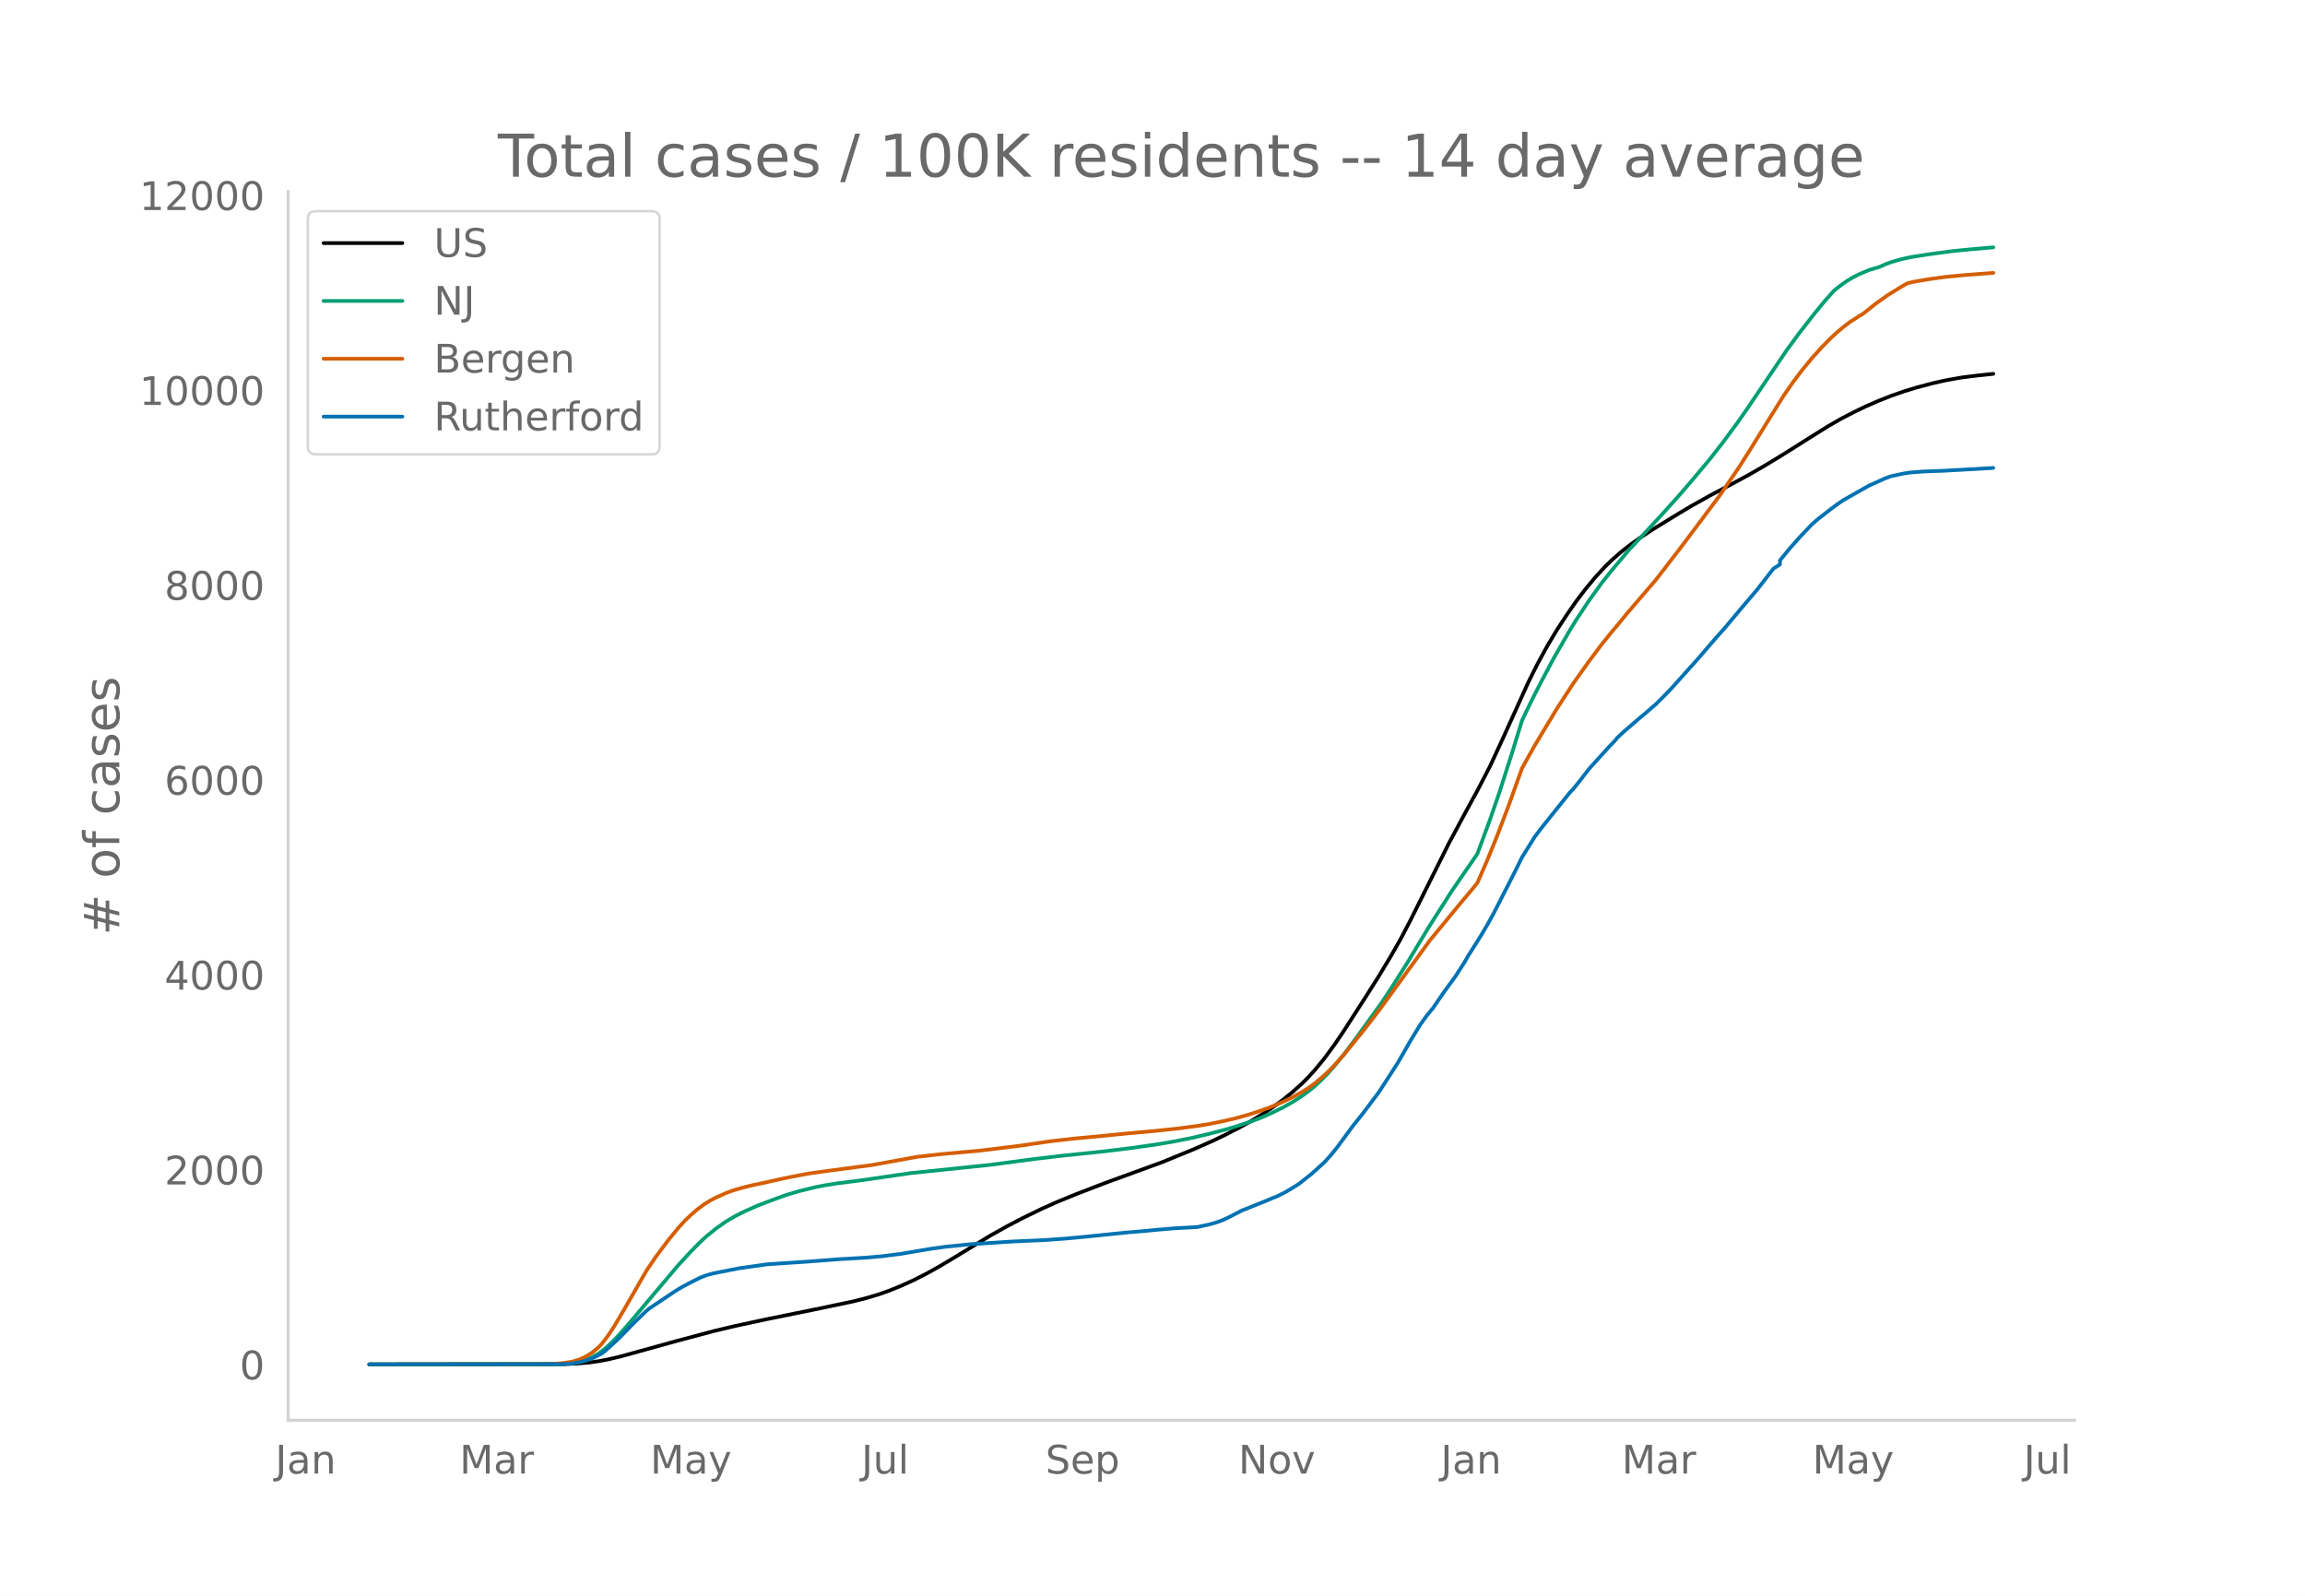
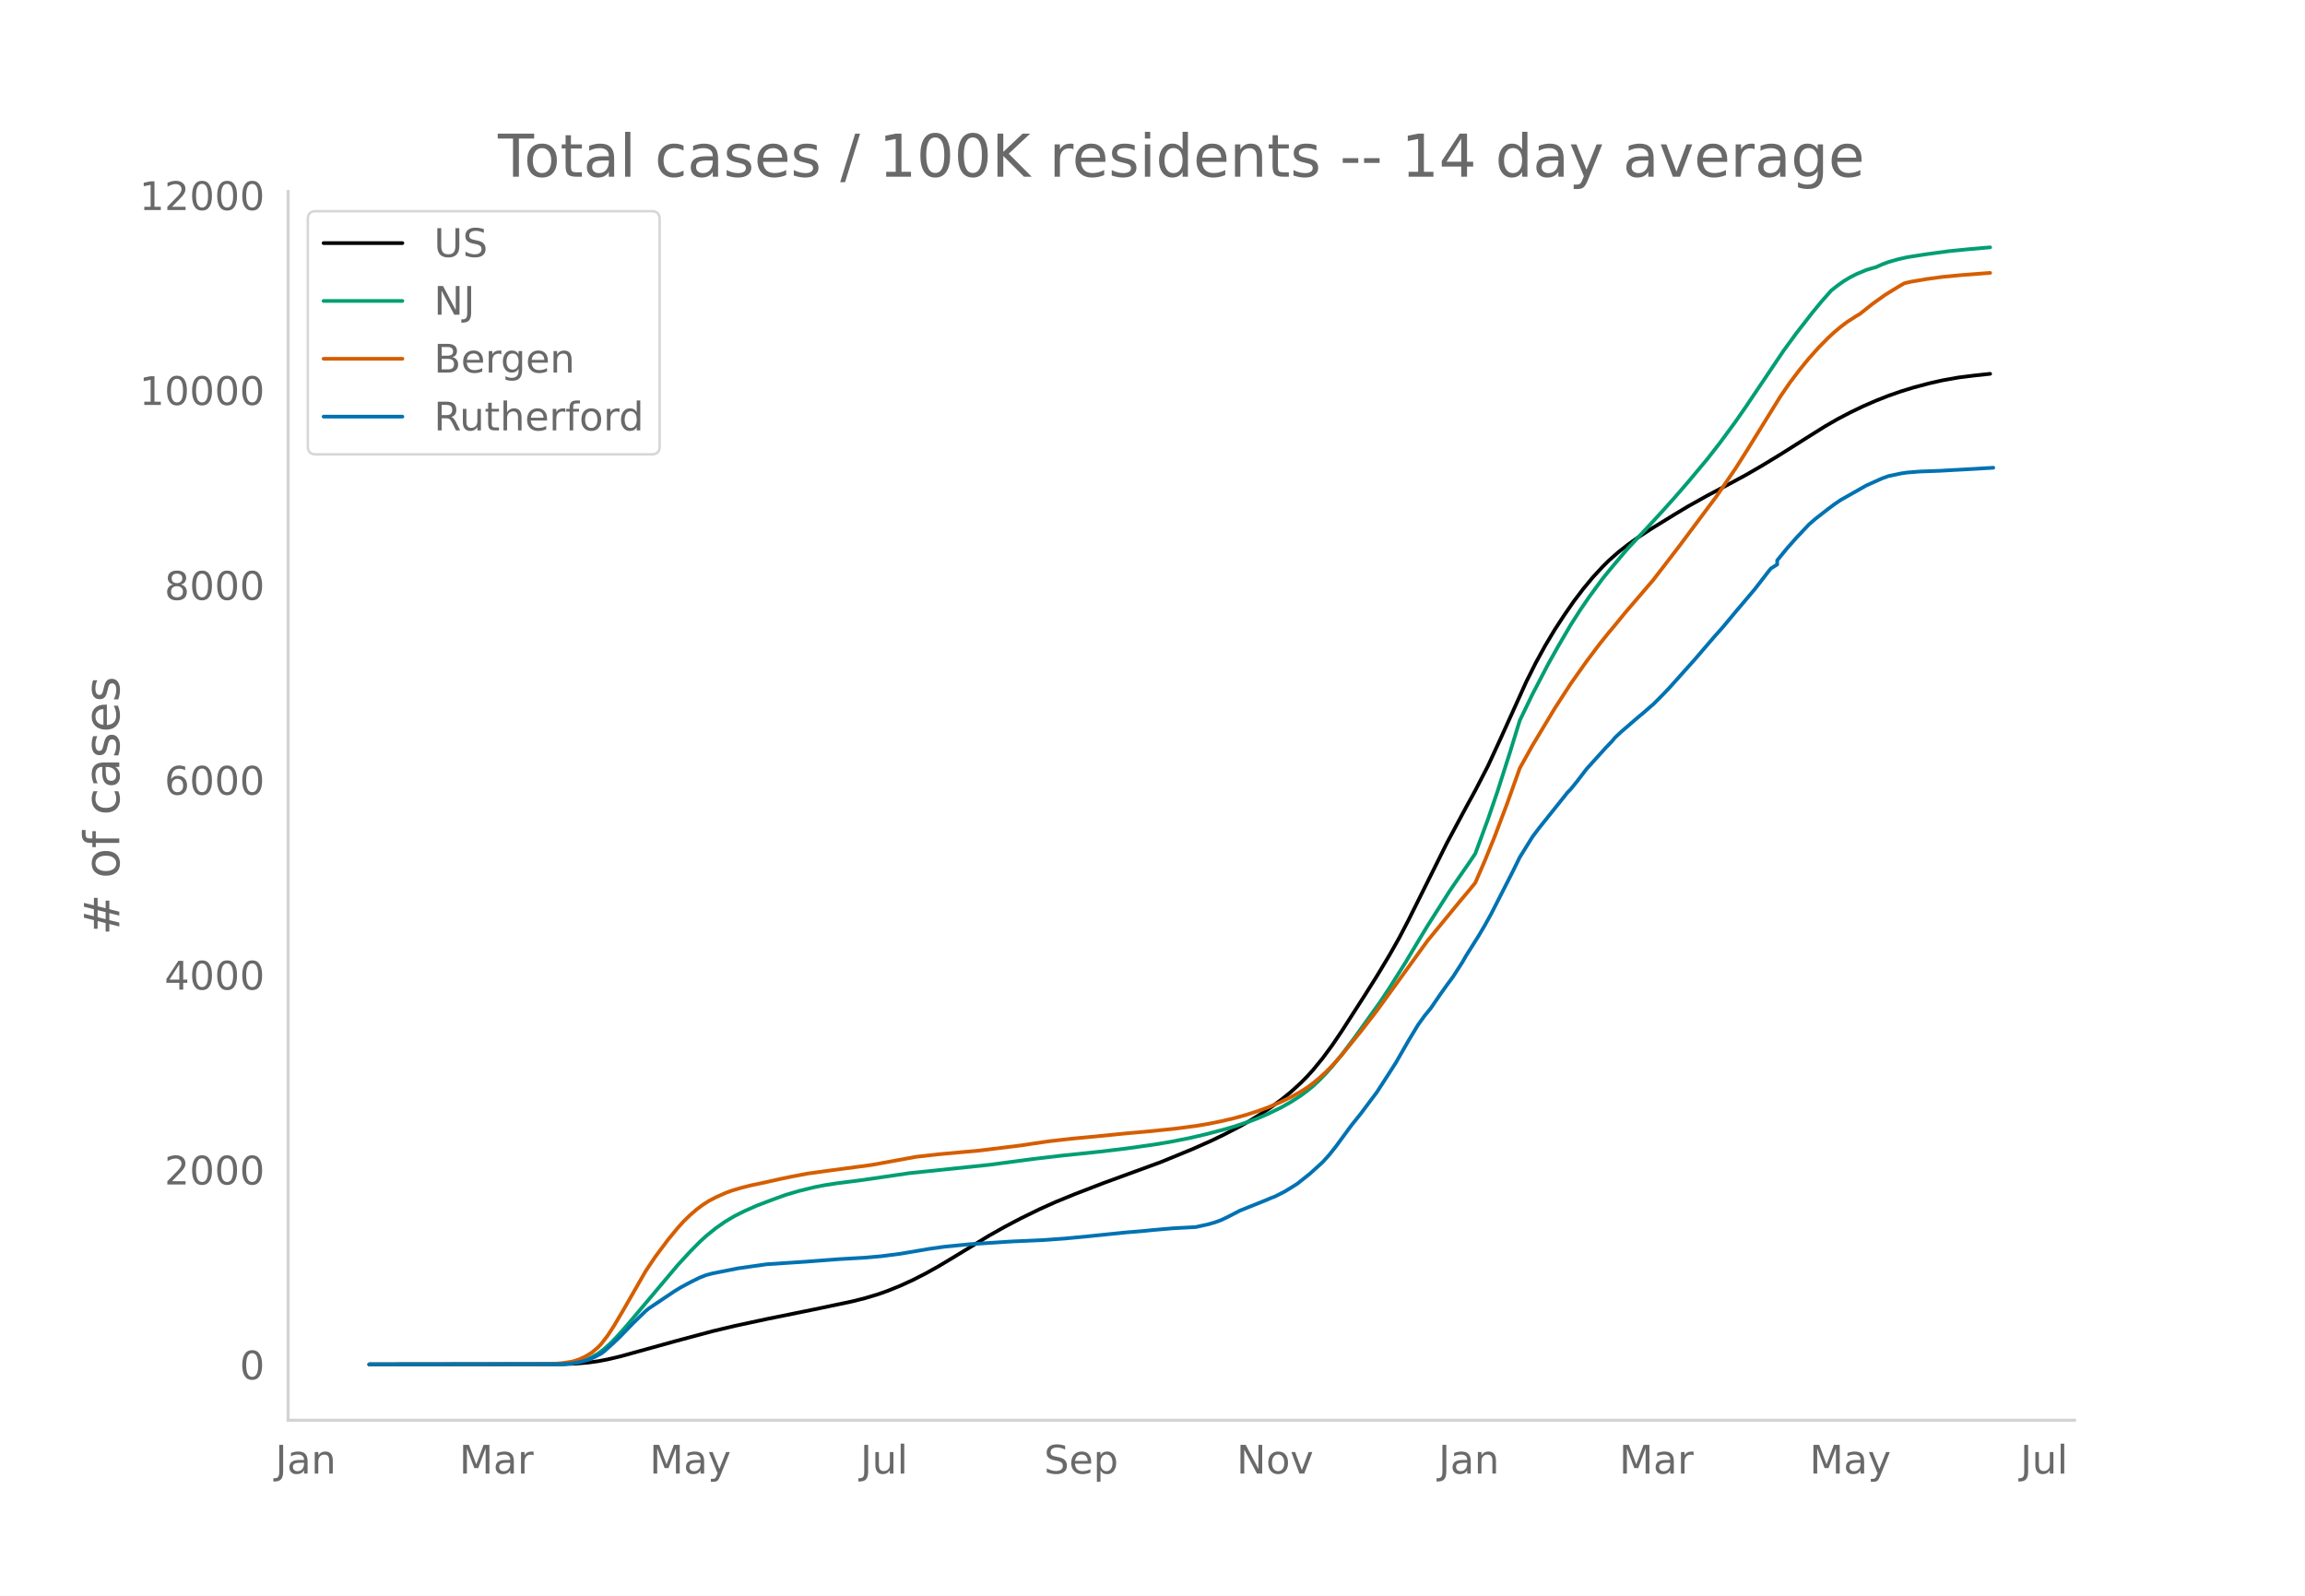
<svg xmlns="http://www.w3.org/2000/svg" xmlns:xlink="http://www.w3.org/1999/xlink" height="864" viewBox="0 0 936 648" width="1248">
  <defs>
    <style>*{stroke-linecap:butt;stroke-linejoin:round}</style>
  </defs>
  <g id="figure_1">
    <path d="M0 648h936V0H0z" style="fill:#fff" id="patch_1" />
    <g id="axes_1">
      <path d="M117 576.72h725.4V77.76H117z" style="fill:none" id="patch_2" />
-       <path clip-path="url(#pfcee66c037)" d="m149.973 554.04 78.876-.104 5.172-.212 5.172-.448 3.88-.536 3.878-.734 5.173-1.218 7.758-2.141 14.223-3.937 15.517-4.15 9.051-2.152 12.93-2.779L331 531.7l15.517-3.258 5.172-1.299 5.172-1.548 3.88-1.362 5.172-2.09 5.172-2.357 5.172-2.63 5.172-2.879 6.466-3.863 14.223-8.656 6.465-3.627 6.466-3.395 7.758-3.783 6.465-2.894 7.758-3.17 11.638-4.481 23.275-8.495 12.93-5.292 7.758-3.436 5.173-2.495 6.465-3.347 3.88-2.186 5.171-3.18 3.88-2.614 3.879-2.838 3.879-3.15 3.879-3.52 2.586-2.6 2.586-2.847 3.88-4.74 3.878-5.262 3.88-5.714 9.05-14.073 5.173-8.178 5.172-8.599 3.88-6.84 3.878-7.416 6.466-12.95 9.051-18.134 7.758-14.446 3.88-7.073 5.172-9.976 5.172-11.186 10.344-22.84 3.88-7.74 3.879-7.061 3.879-6.48 3.879-5.928 3.879-5.596 3.88-5.092 3.878-4.664 3.88-4.2 2.585-2.562 3.88-3.424 3.879-3.037 3.879-2.77 5.172-3.4 10.345-6.35 5.172-3.091 7.758-4.328 7.758-4.105 7.759-4.177 6.465-3.72 7.758-4.708 10.344-6.53 7.759-4.855 5.172-2.98 5.172-2.704 5.172-2.49 5.173-2.246 5.172-2.042 5.172-1.802 5.172-1.58 6.465-1.707 5.173-1.163 6.465-1.153 6.465-.808 6.465-.691h0" style="fill:none;stroke:#000;stroke-linecap:round;stroke-width:1.5" id="line2d_1" />
-       <path clip-path="url(#pfcee66c037)" d="m149.973 554.04 76.29-.09 3.879-.193 2.586-.256 2.586-.497 2.586-.774 2.586-1.11 2.586-1.486 2.586-1.966 2.586-2.35 2.586-2.665 3.88-4.358 20.688-24.52 5.173-5.61 3.879-3.92 2.586-2.363 3.879-3.133 3.88-2.71 3.878-2.292 3.88-1.933 5.172-2.292 6.465-2.446 5.172-1.868 5.172-1.531L331 482.09l3.88-.765 5.172-.811 9.051-1.15 3.88-.543 16.809-2.455 32.326-3.358 18.103-2.403 11.637-1.361 15.517-1.606 11.637-1.414 10.345-1.462 6.465-1.08 7.758-1.529 6.465-1.5 7.759-2.024 3.879-1.129 6.465-2.143 3.88-1.485 3.878-1.695 5.173-2.52 3.879-2.191 3.879-2.494 2.586-1.897 2.586-2.11 2.586-2.435 2.586-2.648 2.586-2.89 3.88-4.739 5.172-6.88 10.344-14.386 3.88-5.856 6.464-10.22 5.173-8.631 3.879-6.382 9.051-14.209 3.88-5.649 3.878-5.575 2.586-3.838 5.173-13.995 3.879-11.293 5.172-16.17 3.88-12.602 3.878-8.085 3.88-7.586 5.172-9.726 6.465-11.204 2.586-4.215 5.172-7.812 5.172-7.177 3.88-4.876 5.172-6.153 2.586-3.014 7.758-8.295 6.465-7.02 5.173-5.76 5.172-5.972 7.758-9.259 5.172-6.615 6.465-8.78 3.88-5.584 15.516-23.013 5.172-7.063 6.466-8.299 3.879-4.702 3.879-4.373 2.586-2.037 2.586-1.833 2.586-1.544 2.586-1.309 3.88-1.611 2.585-.791 1.294-.318 2.586-1.17 2.586-.959 3.879-1.115 3.879-.877 7.758-1.204 9.052-1.218 7.758-.777 9.051-.781h0" style="fill:none;stroke:#009e73;stroke-linecap:round;stroke-width:1.5" id="line2d_2" />
-       <path clip-path="url(#pfcee66c037)" d="m149.973 554.04 72.41-.083 2.587-.13 3.879-.349 3.879-.638 2.586-.813 2.586-1.196 2.586-1.59 2.586-2.172 1.293-1.372 2.586-3.373 2.586-3.968 3.88-6.553 9.05-15.744 3.88-5.762 5.172-6.905 3.88-4.72 2.585-2.857 2.587-2.477 2.586-2.23 2.586-1.933 2.586-1.635 2.586-1.338 3.88-1.737 2.585-.962 3.88-1.156 3.879-.982 6.465-1.373 5.172-1.168 5.172-1.07 6.465-1.22 9.052-1.247 16.81-2.233 18.102-3.298 9.051-1.025 16.81-1.534 16.81-2.067 5.172-.783 6.465-.932 9.051-1.034 9.052-.842 12.93-1.29 10.345-.922 10.344-1.082 7.758-1.022 5.172-.867 5.173-1.04 5.172-1.201 5.172-1.441 5.172-1.685 3.88-1.425 5.172-2.2 3.879-1.858 3.879-2.16 2.586-1.624 2.586-1.9 2.586-2.17 2.586-2.33 2.586-2.624 3.88-4.332 7.758-9.581 5.172-6.63 2.586-3.459 19.396-26.729 12.93-15.723 3.88-4.609 2.585-3.168 3.88-8.922 3.879-9.52 5.172-13.622 5.172-14.459 5.172-9.25 9.052-15.035 6.465-9.964 6.465-9.122 5.172-6.87 3.88-4.83 2.586-3.07 3.879-4.752 11.637-13.553 10.345-13.414 15.516-20.728 7.758-11.334 5.173-8.173 12.93-20.862 3.88-5.628 3.878-5.131 3.88-4.728 3.879-4.322 3.879-3.943 2.586-2.38 2.586-2.164 2.586-1.954 3.88-2.487 1.292-.75 5.172-4.11 5.173-3.682 5.172-3.177 2.586-1.503 2.586-.61 6.465-1.104 6.466-.874 7.758-.744 9.051-.686 2.586-.192h0" style="fill:none;stroke:#d55e00;stroke-linecap:round;stroke-width:1.5" id="line2d_3" />
-       <path clip-path="url(#pfcee66c037)" d="m149.973 554.04 77.583-.093 3.879-.185 2.586-.37 2.586-.541 2.586-.726 2.586-1.158 2.586-1.359 1.293-.973 3.88-3.505 2.586-2.47 5.172-5.344 5.172-5.003 1.293-1.05 10.344-6.918 2.586-1.575 3.88-2.084 3.879-1.915 2.586-1.004 2.586-.68 10.344-2.053 11.638-1.653 15.516-1.019 14.224-1.08 10.344-.587 6.465-.572 7.759-.988 11.637-1.977 6.465-.91 10.345-1.02 16.81-1.096 12.93-.572 9.051-.648 9.052-.865 15.516-1.59 6.465-.525 5.173-.51 7.758-.664 9.051-.479 5.172-1.142 2.587-.742 2.586-.942 2.586-1.22 5.172-2.67 10.344-4.14 2.586-1.096 1.293-.478 3.88-1.977 2.586-1.56 2.586-1.636 5.172-4.108 5.172-4.694 2.586-2.857 2.586-3.227 6.466-8.787 3.879-4.818 3.879-5.188 2.586-3.428 3.88-5.976 3.878-6.038 5.172-9.003 3.88-6.393 2.586-3.598 2.586-3.15 3.879-5.651 2.586-3.63 2.586-3.49 3.88-6.037 1.292-2.285 5.173-8.185 2.586-4.37 2.586-4.663 6.465-12.647 2.586-5.096 2.586-5.25 5.172-8.308 2.586-3.428 6.466-8.076 3.879-4.833 1.293-1.637 1.293-1.313 2.586-3.18 3.88-5.05 7.757-8.57 2.587-2.687 1.293-1.56 2.586-2.394 6.465-5.574 2.586-2.146 2.586-2.27 1.293-1.081 3.88-3.892 2.585-2.702 10.345-11.52 3.879-4.509 3.88-4.493 3.878-4.37 5.172-6.193 7.759-9.157 5.172-6.686 1.293-1.621 2.586-1.637v-1.652l3.88-4.757 3.878-4.385 5.173-5.467 2.586-2.239 5.172-4.03 2.586-1.915 2.586-1.76 10.344-5.853 6.466-2.903 2.586-.926 5.172-1.097 2.586-.37 5.172-.402 7.759-.278 14.223-.787 6.465-.386h0" style="fill:none;stroke:#0072b2;stroke-linecap:round;stroke-width:1.5" id="line2d_4" />
+       <path clip-path="url(#p548ce75c21)" d="m149.973 554.04 78.721-.104 5.162-.212 5.162-.448 3.872-.536 3.872-.734 5.162-1.218 7.743-2.141 14.195-3.937 15.487-4.15 9.033-2.152 12.905-2.779 19.358-3.93 15.486-3.258 5.162-1.299 5.163-1.548 3.871-1.362 5.162-2.09 5.162-2.357 5.162-2.63 5.162-2.879 6.453-3.863 14.196-8.656 6.452-3.627 6.453-3.395 7.743-3.783 6.453-2.894 7.743-3.17 11.614-4.481 23.23-8.495 12.905-5.292 7.743-3.436 5.162-2.495 6.453-3.347 3.871-2.186 5.162-3.18 3.872-2.614 3.871-2.838 3.872-3.15 3.871-3.52 2.581-2.6 2.581-2.847 3.872-4.74 3.872-5.262 3.871-5.714 9.034-14.073 5.162-8.178 5.162-8.599 3.871-6.84 3.872-7.416 6.453-12.95 9.033-18.134 7.743-14.446 3.872-7.073 5.162-9.976 5.162-11.186 10.324-22.84 3.872-7.74 3.871-7.061 3.872-6.48 3.871-5.928 3.872-5.596 3.871-5.092 3.872-4.664 3.872-4.2 2.58-2.562 3.872-3.424 3.872-3.037 3.871-2.77 5.162-3.4 10.325-6.35 5.162-3.091 7.743-4.328 7.743-4.105 7.743-4.177 6.452-3.72 7.744-4.708 10.324-6.53 7.743-4.855 5.162-2.98 5.162-2.704 5.162-2.49 5.162-2.246 5.162-2.042 5.162-1.802 5.162-1.58 6.453-1.707 5.162-1.163 6.453-1.153 6.452-.808 6.453-.691h0" style="fill:none;stroke:#000;stroke-linecap:round;stroke-width:1.5" id="line2d_1" />
+       <path clip-path="url(#p548ce75c21)" d="m149.973 554.04 76.14-.09 3.872-.193 2.58-.256 2.582-.497 2.58-.774 2.582-1.11 2.581-1.486 2.581-1.966 2.581-2.35 2.581-2.665 3.872-4.358 20.648-24.52 5.162-5.61 3.872-3.92 2.58-2.363 3.872-3.133 3.872-2.71 3.871-2.292 3.872-1.933 5.162-2.292 6.452-2.446 5.163-1.868 5.162-1.531 6.452-1.587 3.872-.765 5.162-.811 9.033-1.15 3.872-.543 16.777-2.455 32.263-3.358 18.067-2.403 11.615-1.361 15.486-1.606 11.614-1.414 10.325-1.462 6.452-1.08 7.743-1.529 6.453-1.5 7.743-2.024 3.872-1.129 6.452-2.143 3.872-1.485 3.871-1.695 5.162-2.52 3.872-2.191 3.871-2.494 2.581-1.897 2.581-2.11 2.582-2.435 2.58-2.648 2.582-2.89 3.871-4.739 5.162-6.88 10.324-14.386 3.872-5.856 6.452-10.22 5.163-8.631 3.871-6.382 9.034-14.209 3.871-5.649 3.872-5.575 2.58-3.838 5.163-13.995 3.872-11.293 5.162-16.17 3.871-12.602 5.162-10.676 6.453-12.37 3.871-6.894 5.162-8.818 3.872-6.062 3.872-5.647 5.162-7.018 2.58-3.196 5.163-6.153 2.58-3.014 7.744-8.295 6.452-7.02 5.163-5.76 5.162-5.972 7.743-9.259 5.162-6.615 6.452-8.78 3.872-5.584 15.486-23.013 5.162-7.063 6.453-8.299 3.871-4.702 3.872-4.373 2.58-2.037 2.582-1.833 2.581-1.544 2.581-1.309 3.872-1.611 2.58-.791 1.291-.318 2.581-1.17 2.581-.959 3.872-1.115 3.871-.877 7.743-1.204 9.034-1.218 7.743-.777 9.034-.781h0" style="fill:none;stroke:#009e73;stroke-linecap:round;stroke-width:1.5" id="line2d_2" />
+       <path clip-path="url(#p548ce75c21)" d="m149.973 554.04 72.269-.083 2.58-.13 3.872-.349 3.872-.638 2.58-.813 2.582-1.196 2.581-1.59 2.581-2.172 1.29-1.372 2.582-3.373 2.58-3.968 3.872-6.553 9.034-15.744 3.871-5.762 5.162-6.905 3.872-4.72 2.581-2.857 2.581-2.477 2.581-2.23 2.581-1.933 2.581-1.635 2.581-1.338 3.872-1.737 2.58-.962 3.872-1.156 3.872-.982 6.452-1.373 5.163-1.168 5.162-1.07 6.452-1.22 9.034-1.247 16.777-2.233 18.067-3.298 9.033-1.025 16.777-1.534 16.777-2.067 5.162-.783 6.453-.932 9.033-1.034 9.034-.842 12.905-1.29 10.324-.922 10.324-1.082 7.743-1.022 5.162-.867 5.162-1.04 5.163-1.201 5.162-1.441 5.162-1.685 3.871-1.425 5.162-2.2 3.872-1.858 3.871-2.16 2.581-1.624 2.581-1.9 2.582-2.17 2.58-2.33 2.582-2.624 3.871-4.332 7.743-9.581 5.162-6.63 2.581-3.459 19.358-26.729 12.905-15.723 3.872-4.609 2.58-3.168 3.872-8.922 3.872-9.52 5.162-13.622 5.162-14.459 5.162-9.25 9.034-15.035 6.452-9.964 6.453-9.122 5.162-6.87 3.872-4.83 2.58-3.07 3.872-4.752 11.615-13.553 10.324-13.414 15.486-20.728 7.743-11.334 5.162-8.173 12.906-20.862 3.871-5.628 3.872-5.131 3.871-4.728 3.872-4.322 3.871-3.943 2.581-2.38 2.581-2.164 2.581-1.954 3.872-2.487 1.29-.75 5.163-4.11 5.162-3.682 5.162-3.177 2.58-1.503 2.582-.61 6.452-1.104 6.453-.874 7.743-.744 9.034-.686 2.58-.192h0" style="fill:none;stroke:#d55e00;stroke-linecap:round;stroke-width:1.5" id="line2d_3" />
+       <path clip-path="url(#p548ce75c21)" d="m149.973 554.04 77.43-.093 3.872-.185 2.581-.37 2.581-.541 2.581-.726 2.581-1.158 2.582-1.359 1.29-.973 3.872-3.505 2.58-2.47 5.163-5.344 5.162-5.003 1.29-1.05 10.324-6.918 2.581-1.575 3.872-2.084 3.872-1.915 2.58-1.004 2.582-.68 10.324-2.053 11.614-1.653 15.487-1.019 14.195-1.08 10.324-.587 6.453-.572 7.743-.988 11.615-1.977 6.452-.91 10.325-1.02 16.776-1.096 12.905-.572 9.034-.648 9.034-.865 15.486-1.59 6.453-.525 5.162-.51 7.743-.664 9.033-.479 5.162-1.142 2.581-.742 2.581-.942 2.582-1.22 5.162-2.67 10.324-4.14 2.58-1.096 1.291-.478 3.872-1.977 2.58-1.56 2.582-1.636 5.162-4.108 5.162-4.694 2.581-2.857 2.581-3.227 6.453-8.787 3.871-4.818 3.872-5.188 2.58-3.428 3.872-5.976 3.872-6.038 5.162-9.003 3.872-6.393 2.58-3.598 2.582-3.15 3.871-5.651 2.581-3.63 2.581-3.49 3.872-6.037 1.29-2.285 5.162-8.185 2.581-4.37 2.581-4.663 6.453-12.647 2.581-5.096 2.581-5.25 5.162-8.308 2.581-3.428 6.453-8.076 3.871-4.833 1.29-1.637 1.291-1.313 2.581-3.18 3.872-5.05 7.743-8.57 2.581-2.687 1.29-1.56 2.582-2.394 6.452-5.574 2.581-2.146 2.581-2.27 1.29-1.081 3.872-3.892 2.581-2.702 10.325-11.52 3.871-4.509 3.872-4.493 3.871-4.37 5.162-6.193 7.743-9.157 5.163-6.686 1.29-1.621 2.581-1.637v-1.652l3.872-4.757 3.871-4.385 5.162-5.467 2.581-2.239 5.162-4.03 2.581-1.915 2.581-1.76 10.325-5.853 6.452-2.903 2.581-.926 5.162-1.097 2.581-.37 5.162-.402 7.743-.278 14.196-.787 7.743-.463h0" style="fill:none;stroke:#0072b2;stroke-linecap:round;stroke-width:1.5" id="line2d_4" />
      <path d="M117 576.72V77.76" style="fill:none;stroke:#d3d3d3;stroke-linecap:square;stroke-linejoin:miter;stroke-width:1.25" id="patch_3" />
      <path d="M117 576.72h725.4" style="fill:none;stroke:#d3d3d3;stroke-linecap:square;stroke-linejoin:miter;stroke-width:1.25" id="patch_4" />
      <g id="matplotlib.axis_1">
        <g id="xtick_1">
-           <g style="fill:#696969" transform="matrix(.16 0 0 -.16 111.78 598.378)" id="text_1">
+           <g style="fill:#696969" transform="matrix(.16 0 0 -.16 111.83 598.378)" id="text_1">
            <defs>
              <path d="M9.813 72.906h9.859V5.078q0-13.187-5-19.14-5-5.954-16.094-5.954h-3.75v8.297h3.078q6.531 0 9.219 3.672Q9.813-4.39 9.813 5.078z" id="DejaVuSans-74" />
              <path d="M34.281 27.484q-10.89 0-15.093-2.484-4.204-2.484-4.204-8.5 0-4.781 3.157-7.594 3.156-2.797 8.562-2.797 7.485 0 12 5.297 4.516 5.297 4.516 14.078v2zm17.922 3.72V0H43.22v8.297Q40.14 3.328 35.547.953q-4.594-2.375-11.234-2.375-8.391 0-13.36 4.719Q6 8.016 6 15.922q0 9.219 6.172 13.906 6.187 4.688 18.437 4.688h12.61v.89q0 6.203-4.078 9.594-4.078 3.39-11.453 3.39-4.688 0-9.141-1.124-4.438-1.125-8.531-3.375v8.312q4.921 1.906 9.562 2.844 4.64.953 9.031.953 11.875 0 17.735-6.156 5.86-6.14 5.86-18.64z" id="DejaVuSans-97" />
              <path d="M54.89 33.016V0h-8.984v32.719q0 7.765-3.031 11.61-3.031 3.858-9.078 3.858-7.281 0-11.484-4.64-4.204-4.625-4.204-12.64V0H9.08v54.688h9.03v-8.5q3.235 4.937 7.594 7.374Q30.078 56 35.797 56q9.422 0 14.25-5.828 4.844-5.828 4.844-17.156z" id="DejaVuSans-110" />
            </defs>
            <use xlink:href="#DejaVuSans-74" />
            <use x="29.492" xlink:href="#DejaVuSans-97" />
            <use x="90.771" xlink:href="#DejaVuSans-110" />
          </g>
        </g>
        <g id="xtick_2">
-           <g style="fill:#696969" transform="matrix(.16 0 0 -.16 186.6 598.378)" id="text_2">
+           <g style="fill:#696969" transform="matrix(.16 0 0 -.16 186.5 598.378)" id="text_2">
            <defs>
              <path d="M9.813 72.906h14.703l18.593-49.61 18.703 49.61h14.704V0H66.89v64.016l-18.797-50h-9.907l-18.796 50V0H9.813z" id="DejaVuSans-77" />
              <path d="M41.11 46.297q-1.516.875-3.297 1.281Q36.03 48 33.89 48q-7.625 0-11.703-4.953-4.079-4.953-4.079-14.234V0H9.08v54.688h9.03v-8.5q2.844 4.984 7.375 7.39Q30.031 56 36.531 56q.922 0 2.047-.125 1.125-.11 2.484-.36z" id="DejaVuSans-114" />
            </defs>
            <use xlink:href="#DejaVuSans-77" />
            <use x="86.279" xlink:href="#DejaVuSans-97" />
            <use x="147.559" xlink:href="#DejaVuSans-114" />
          </g>
        </g>
        <g id="xtick_3">
-           <g style="fill:#696969" transform="matrix(.16 0 0 -.16 264.03 598.378)" id="text_3">
+           <g style="fill:#696969" transform="matrix(.16 0 0 -.16 263.775 598.378)" id="text_3">
            <defs>
              <path d="M32.172-5.078q-3.797-9.766-7.422-12.735-3.61-2.984-9.656-2.984H7.906v7.516h5.282q3.703 0 5.75 1.765Q21-9.766 23.483-3.219l1.61 4.094-22.11 53.813H12.5l17.094-42.766 17.093 42.766h9.516z" id="DejaVuSans-121" />
            </defs>
            <use xlink:href="#DejaVuSans-77" />
            <use x="86.279" xlink:href="#DejaVuSans-97" />
            <use x="147.559" xlink:href="#DejaVuSans-121" />
          </g>
        </g>
        <g id="xtick_4">
-           <g style="fill:#696969" transform="matrix(.16 0 0 -.16 349.794 598.378)" id="text_4">
+           <g style="fill:#696969" transform="matrix(.16 0 0 -.16 349.384 598.378)" id="text_4">
            <defs>
              <path d="M8.5 21.578v33.11h8.984V21.922q0-7.766 3.016-11.656 3.031-3.875 9.094-3.875 7.265 0 11.484 4.64 4.234 4.64 4.234 12.656v31h8.985V0h-8.984v8.406Q42.047 3.422 37.718 1q-4.313-2.422-10.032-2.422-9.421 0-14.312 5.86Q8.5 10.296 8.5 21.578zM31.11 56z" id="DejaVuSans-117" />
              <path d="M9.422 75.984h8.984V0H9.422z" id="DejaVuSans-108" />
            </defs>
            <use xlink:href="#DejaVuSans-74" />
            <use x="29.492" xlink:href="#DejaVuSans-117" />
            <use x="92.871" xlink:href="#DejaVuSans-108" />
          </g>
        </g>
        <g id="xtick_5">
-           <g style="fill:#696969" transform="matrix(.16 0 0 -.16 424.536 598.378)" id="text_5">
+           <g style="fill:#696969" transform="matrix(.16 0 0 -.16 423.969 598.378)" id="text_5">
            <defs>
              <path d="M53.516 70.516V60.89q-5.61 2.687-10.594 4-4.984 1.328-9.625 1.328-8.047 0-12.422-3.125t-4.375-8.89q0-4.845 2.906-7.313 2.907-2.453 11.016-3.97l5.953-1.218q11.031-2.11 16.281-7.406 5.25-5.297 5.25-14.172 0-10.61-7.11-16.078-7.093-5.469-20.812-5.469-5.172 0-11.015 1.172Q13.14.922 6.89 3.219v10.156q6-3.36 11.765-5.078 5.766-1.703 11.328-1.703 8.438 0 13.032 3.312 4.593 3.328 4.593 9.485 0 5.359-3.297 8.39-3.296 3.032-10.812 4.547L27.484 33.5q-11.03 2.188-15.968 6.875-4.922 4.688-4.922 13.047 0 9.672 6.812 15.234 6.813 5.563 18.766 5.563 5.14 0 10.453-.938 5.328-.922 10.89-2.765z" id="DejaVuSans-83" />
              <path d="M56.203 29.594v-4.39H14.891q.593-9.282 5.593-14.142 5-4.859 13.938-4.859 5.172 0 10.031 1.266 4.86 1.265 9.656 3.812v-8.5Q49.266.734 44.187-.344 39.11-1.422 33.892-1.422q-13.094 0-20.735 7.61-7.64 7.625-7.64 20.625 0 13.421 7.25 21.296Q20.016 56 32.328 56q11.031 0 17.453-7.11 6.422-7.093 6.422-19.296zm-8.984 2.64q-.094 7.36-4.125 11.75-4.032 4.407-10.672 4.407-7.516 0-12.031-4.25-4.516-4.25-5.203-11.97z" id="DejaVuSans-101" />
              <path d="M18.11 8.203v-29H9.077v75.484h9.031v-8.296q2.844 4.875 7.157 7.234Q29.594 56 35.594 56q9.968 0 16.187-7.906 6.235-7.907 6.235-20.797T51.78 6.484q-6.218-7.906-16.187-7.906-6 0-10.328 2.375-4.313 2.375-7.157 7.25zm30.578 19.094q0 9.906-4.079 15.547-4.078 5.64-11.203 5.64-7.14 0-11.218-5.64-4.079-5.64-4.079-15.547 0-9.906 4.078-15.547 4.079-5.64 11.22-5.64 7.124 0 11.202 5.64t4.078 15.547z" id="DejaVuSans-112" />
            </defs>
            <use xlink:href="#DejaVuSans-83" />
            <use x="63.477" xlink:href="#DejaVuSans-101" />
            <use x="125" xlink:href="#DejaVuSans-112" />
          </g>
        </g>
        <g id="xtick_6">
-           <g style="fill:#696969" transform="matrix(.16 0 0 -.16 502.876 598.378)" id="text_6">
+           <g style="fill:#696969" transform="matrix(.16 0 0 -.16 502.155 598.378)" id="text_6">
            <defs>
              <path d="M9.813 72.906h13.28l32.329-60.984v60.984h9.562V0h-13.28L19.39 60.984V0H9.813z" id="DejaVuSans-78" />
              <path d="M30.61 48.39q-7.22 0-11.422-5.64-4.204-5.64-4.204-15.453 0-9.813 4.172-15.453 4.188-5.64 11.453-5.64 7.188 0 11.375 5.655 4.203 5.672 4.203 15.438 0 9.719-4.203 15.406-4.187 5.688-11.375 5.688zm0 7.61q11.718 0 18.406-7.625 6.703-7.61 6.703-21.078 0-13.422-6.703-21.078-6.688-7.64-18.407-7.64-11.765 0-18.437 7.64-6.656 7.656-6.656 21.078 0 13.469 6.656 21.078Q18.844 56 30.609 56z" id="DejaVuSans-111" />
              <path d="M2.984 54.688H12.5L29.594 8.797l17.093 45.89h9.516L35.687 0H23.485z" id="DejaVuSans-118" />
            </defs>
            <use xlink:href="#DejaVuSans-78" />
            <use x="74.805" xlink:href="#DejaVuSans-111" />
            <use x="135.986" xlink:href="#DejaVuSans-118" />
          </g>
        </g>
        <g id="xtick_7">
-           <g style="fill:#696969" transform="matrix(.16 0 0 -.16 585.035 598.378)" id="text_7">
+           <g style="fill:#696969" transform="matrix(.16 0 0 -.16 584.16 598.378)" id="text_7">
            <use xlink:href="#DejaVuSans-74" />
            <use x="29.492" xlink:href="#DejaVuSans-97" />
            <use x="90.771" xlink:href="#DejaVuSans-110" />
          </g>
        </g>
        <g id="xtick_8">
-           <g style="fill:#696969" transform="matrix(.16 0 0 -.16 658.563 598.378)" id="text_8">
+           <g style="fill:#696969" transform="matrix(.16 0 0 -.16 657.539 598.378)" id="text_8">
            <use xlink:href="#DejaVuSans-77" />
            <use x="86.279" xlink:href="#DejaVuSans-97" />
            <use x="147.559" xlink:href="#DejaVuSans-114" />
          </g>
        </g>
        <g id="xtick_9">
-           <g style="fill:#696969" transform="matrix(.16 0 0 -.16 735.993 598.378)" id="text_9">
+           <g style="fill:#696969" transform="matrix(.16 0 0 -.16 734.814 598.378)" id="text_9">
            <use xlink:href="#DejaVuSans-77" />
            <use x="86.279" xlink:href="#DejaVuSans-97" />
            <use x="147.559" xlink:href="#DejaVuSans-121" />
          </g>
        </g>
        <g id="xtick_10">
-           <g style="fill:#696969" transform="matrix(.16 0 0 -.16 821.757 598.378)" id="text_10">
+           <g style="fill:#696969" transform="matrix(.16 0 0 -.16 820.423 598.378)" id="text_10">
            <use xlink:href="#DejaVuSans-74" />
            <use x="29.492" xlink:href="#DejaVuSans-117" />
            <use x="92.871" xlink:href="#DejaVuSans-108" />
          </g>
        </g>
      </g>
      <g id="matplotlib.axis_2">
        <g id="ytick_1">
          <g style="fill:#696969" transform="matrix(.16 0 0 -.16 97.32 560.119)" id="text_11">
            <defs>
              <path d="M31.781 66.406q-7.61 0-11.453-7.5Q16.5 51.422 16.5 36.375q0-14.984 3.828-22.484 3.844-7.5 11.453-7.5 7.672 0 11.5 7.5 3.844 7.5 3.844 22.484 0 15.047-3.844 22.531-3.828 7.5-11.5 7.5zm0 7.813q12.266 0 18.735-9.703 6.468-9.688 6.468-28.141 0-18.406-6.468-28.11-6.47-9.687-18.735-9.687-12.25 0-18.718 9.688-6.47 9.703-6.47 28.109 0 18.453 6.47 28.14Q19.53 74.22 31.78 74.22z" id="DejaVuSans-48" />
            </defs>
            <use xlink:href="#DejaVuSans-48" />
          </g>
        </g>
        <g id="ytick_2">
          <g style="fill:#696969" transform="matrix(.16 0 0 -.16 66.78 480.982)" id="text_12">
            <defs>
              <path d="M19.188 8.297h34.421V0H7.33v8.297q5.609 5.812 15.296 15.594 9.703 9.797 12.188 12.64 4.734 5.313 6.609 9 1.89 3.688 1.89 7.25 0 5.813-4.078 9.469-4.078 3.672-10.625 3.672-4.64 0-9.797-1.61-5.14-1.609-11-4.89v9.969Q13.767 71.78 18.938 73q5.188 1.219 9.485 1.219 11.328 0 18.062-5.672 6.735-5.656 6.735-15.125 0-4.5-1.688-8.531-1.672-4.016-6.125-9.485-1.218-1.422-7.765-8.187-6.532-6.766-18.453-18.922z" id="DejaVuSans-50" />
            </defs>
            <use xlink:href="#DejaVuSans-50" />
            <use x="63.623" xlink:href="#DejaVuSans-48" />
            <use x="127.246" xlink:href="#DejaVuSans-48" />
            <use x="190.869" xlink:href="#DejaVuSans-48" />
          </g>
        </g>
        <g id="ytick_3">
          <g style="fill:#696969" transform="matrix(.16 0 0 -.16 66.78 401.844)" id="text_13">
            <defs>
              <path d="M37.797 64.313 12.89 25.39h24.906zm-2.594 8.593H47.61V25.391h10.407v-8.203H47.609V0h-9.812v17.188H4.89v9.515z" id="DejaVuSans-52" />
            </defs>
            <use xlink:href="#DejaVuSans-52" />
            <use x="63.623" xlink:href="#DejaVuSans-48" />
            <use x="127.246" xlink:href="#DejaVuSans-48" />
            <use x="190.869" xlink:href="#DejaVuSans-48" />
          </g>
        </g>
        <g id="ytick_4">
          <g style="fill:#696969" transform="matrix(.16 0 0 -.16 66.78 322.707)" id="text_14">
            <defs>
              <path d="M33.016 40.375q-6.641 0-10.532-4.547-3.875-4.531-3.875-12.437 0-7.86 3.875-12.438 3.891-4.562 10.532-4.562 6.64 0 10.515 4.562 3.875 4.578 3.875 12.438 0 7.906-3.875 12.437-3.875 4.547-10.515 4.547zm19.578 30.922v-8.984q-3.719 1.75-7.5 2.671-3.782.938-7.5.938-9.766 0-14.922-6.594-5.14-6.594-5.875-19.922 2.875 4.25 7.219 6.516 4.359 2.266 9.578 2.266 10.984 0 17.36-6.672 6.374-6.657 6.374-18.125 0-11.235-6.64-18.032-6.641-6.78-17.672-6.78-12.657 0-19.344 9.687-6.688 9.703-6.688 28.109 0 17.281 8.204 27.563 8.203 10.28 22.015 10.28 3.719 0 7.5-.734t7.89-2.187z" id="DejaVuSans-54" />
            </defs>
            <use xlink:href="#DejaVuSans-54" />
            <use x="63.623" xlink:href="#DejaVuSans-48" />
            <use x="127.246" xlink:href="#DejaVuSans-48" />
            <use x="190.869" xlink:href="#DejaVuSans-48" />
          </g>
        </g>
        <g id="ytick_5">
          <g style="fill:#696969" transform="matrix(.16 0 0 -.16 66.78 243.57)" id="text_15">
            <defs>
              <path d="M31.781 34.625q-7.031 0-11.062-3.766-4.016-3.765-4.016-10.343 0-6.594 4.016-10.36Q24.75 6.391 31.78 6.391q7.032 0 11.078 3.78 4.063 3.798 4.063 10.345 0 6.578-4.031 10.343-4.016 3.766-11.11 3.766zm-9.86 4.188q-6.343 1.562-9.89 5.906Q8.5 49.079 8.5 55.329q0 8.733 6.219 13.812 6.234 5.078 17.062 5.078 10.89 0 17.094-5.078 6.203-5.079 6.203-13.813 0-6.25-3.547-10.61-3.531-4.343-9.828-5.906 7.125-1.656 11.094-6.5 3.984-4.828 3.984-11.796 0-10.61-6.468-16.282-6.47-5.656-18.532-5.656-12.047 0-18.531 5.656-6.469 5.672-6.469 16.282 0 6.968 4 11.797 4.016 4.843 11.14 6.5zM18.314 54.39q0-5.657 3.53-8.828 3.548-3.172 9.938-3.172 6.36 0 9.938 3.172 3.593 3.171 3.593 8.828 0 5.672-3.593 8.843-3.578 3.172-9.938 3.172-6.39 0-9.937-3.172-3.532-3.172-3.532-8.843z" id="DejaVuSans-56" />
            </defs>
            <use xlink:href="#DejaVuSans-56" />
            <use x="63.623" xlink:href="#DejaVuSans-48" />
            <use x="127.246" xlink:href="#DejaVuSans-48" />
            <use x="190.869" xlink:href="#DejaVuSans-48" />
          </g>
        </g>
        <g id="ytick_6">
          <g style="fill:#696969" transform="matrix(.16 0 0 -.16 56.6 164.433)" id="text_16">
            <defs>
              <path d="M12.406 8.297h16.11v55.625l-17.532-3.516v8.985l17.438 3.515h9.86V8.296H54.39V0H12.406z" id="DejaVuSans-49" />
            </defs>
            <use xlink:href="#DejaVuSans-49" />
            <use x="63.623" xlink:href="#DejaVuSans-48" />
            <use x="127.246" xlink:href="#DejaVuSans-48" />
            <use x="190.869" xlink:href="#DejaVuSans-48" />
            <use x="254.492" xlink:href="#DejaVuSans-48" />
          </g>
        </g>
        <g id="ytick_7">
          <g style="fill:#696969" transform="matrix(.16 0 0 -.16 56.6 85.295)" id="text_17">
            <use xlink:href="#DejaVuSans-49" />
            <use x="63.623" xlink:href="#DejaVuSans-50" />
            <use x="127.246" xlink:href="#DejaVuSans-48" />
            <use x="190.869" xlink:href="#DejaVuSans-48" />
            <use x="254.492" xlink:href="#DejaVuSans-48" />
          </g>
        </g>
        <g style="fill:#696969" transform="matrix(0 -.2 -.2 0 48.44 379.813)" id="text_18">
          <defs>
            <path d="M51.125 44H36.922l-4.11-16.313h14.313zm-7.328 27.781-5.078-20.265h14.265L58.11 71.78h7.813L60.89 51.516h15.234V44h-17.14l-4-16.313h15.53V20.22H53.079L48 0h-7.813l5.032 20.219H30.906L25.875 0h-7.86l5.079 20.219H7.719v7.468h17.187L29 44H13.281v7.516h17.625l4.985 20.265z" id="DejaVuSans-35" />
            <path d="M37.11 75.984V68.5h-8.594q-4.828 0-6.72-1.953-1.874-1.953-1.874-7.031v-4.828h14.797v-6.985H19.922V0H10.89v47.703H2.297v6.984h8.594V58.5q0 9.125 4.25 13.297 4.25 4.187 13.468 4.187z" id="DejaVuSans-102" />
            <path d="M48.781 52.594v-8.407q-3.812 2.11-7.64 3.157-3.828 1.047-7.735 1.047-8.75 0-13.593-5.547-4.829-5.532-4.829-15.547 0-10.016 4.829-15.563 4.843-5.53 13.593-5.53 3.907 0 7.735 1.046 3.828 1.047 7.64 3.156V2.094Q45.016.344 40.984-.531q-4.015-.89-8.562-.89-12.36 0-19.64 7.765-7.266 7.765-7.266 20.953 0 13.375 7.343 21.031Q20.22 56 33.016 56q4.14 0 8.093-.86 3.953-.843 7.672-2.546z" id="DejaVuSans-99" />
            <path d="M44.281 53.078v-8.5q-3.797 1.953-7.906 2.922-4.094.984-8.5.984-6.688 0-10.031-2.047-3.344-2.046-3.344-6.156 0-3.125 2.39-4.906 2.391-1.781 9.626-3.39l3.078-.688q9.562-2.047 13.593-5.781 4.032-3.735 4.032-10.422 0-7.625-6.032-12.078-6.03-4.438-16.578-4.438-4.39 0-9.156.86Q10.688.296 5.422 2v9.281q4.984-2.594 9.812-3.89 4.829-1.282 9.579-1.282 6.343 0 9.75 2.172 3.421 2.172 3.421 6.125 0 3.656-2.468 5.61-2.453 1.953-10.813 3.765l-3.125.735q-8.344 1.75-12.062 5.39-3.704 3.64-3.704 9.985 0 7.718 5.47 11.906Q16.75 56 26.811 56q4.97 0 9.36-.734 4.406-.72 8.11-2.188z" id="DejaVuSans-115" />
          </defs>
          <use xlink:href="#DejaVuSans-35" />
          <use x="83.789" xlink:href="#DejaVuSans-32" />
          <use x="115.576" xlink:href="#DejaVuSans-111" />
          <use x="176.758" xlink:href="#DejaVuSans-102" />
          <use x="211.963" xlink:href="#DejaVuSans-32" />
          <use x="243.75" xlink:href="#DejaVuSans-99" />
          <use x="298.73" xlink:href="#DejaVuSans-97" />
          <use x="360.01" xlink:href="#DejaVuSans-115" />
          <use x="412.109" xlink:href="#DejaVuSans-101" />
          <use x="473.633" xlink:href="#DejaVuSans-115" />
        </g>
      </g>
      <g style="fill:#696969" transform="matrix(.24 0 0 -.24 202.185 71.76)" id="text_19">
        <defs>
          <path d="M-.297 72.906h61.672v-8.312H35.5V0h-9.906v64.594H-.296z" id="DejaVuSans-84" />
          <path d="M18.313 70.219V54.688h18.5v-6.985h-18.5V18.016q0-6.688 1.828-8.594 1.828-1.906 7.453-1.906h9.218V0h-9.218q-10.407 0-14.36 3.875-3.953 3.89-3.953 14.14v29.688H2.687v6.984h6.594V70.22z" id="DejaVuSans-116" />
          <path d="M25.39 72.906h8.297L8.297-9.28H0z" id="DejaVuSans-47" />
          <path d="M9.813 72.906h9.859V42.094L52.39 72.906h12.703L28.906 38.922 67.672 0H54.688L19.672 35.11V0h-9.86z" id="DejaVuSans-75" />
          <path d="M9.422 54.688h8.984V0H9.422zm0 21.296h8.984v-11.39H9.422z" id="DejaVuSans-105" />
          <path d="M45.406 46.39v29.594h8.985V0h-8.985v8.203Q42.578 3.328 38.25.953q-4.313-2.375-10.375-2.375-9.906 0-16.14 7.906-6.22 7.922-6.22 20.813 0 12.89 6.22 20.797Q17.968 56 27.874 56q6.063 0 10.375-2.375 4.328-2.36 7.156-7.234zm-30.61-19.093q0-9.906 4.079-15.547 4.078-5.64 11.203-5.64 7.125 0 11.219 5.64 4.11 5.64 4.11 15.547 0 9.906-4.11 15.547-4.094 5.64-11.219 5.64-7.125 0-11.203-5.64-4.078-5.64-4.078-15.547z" id="DejaVuSans-100" />
          <path d="M4.89 31.39h26.313v-8H4.891z" id="DejaVuSans-45" />
          <path d="M45.406 27.984q0 9.766-4.031 15.125-4.016 5.375-11.297 5.375-7.219 0-11.25-5.375-4.031-5.359-4.031-15.125 0-9.718 4.031-15.093t11.25-5.375q7.281 0 11.297 5.375 4.031 5.375 4.031 15.093zm8.985-21.203q0-13.953-6.203-20.765Q42-20.797 29.203-20.797q-4.734 0-8.937.703-4.203.703-8.157 2.172v8.735q3.954-2.141 7.813-3.157 3.86-1.031 7.86-1.031 8.843 0 13.234 4.61 4.39 4.609 4.39 13.937v4.453q-2.781-4.844-7.125-7.234Q33.938 0 27.875 0 17.828 0 11.672 7.656q-6.156 7.672-6.156 20.328 0 12.688 6.156 20.344Q17.828 56 27.875 56q6.063 0 10.406-2.39 4.344-2.391 7.125-7.22v8.297h8.985z" id="DejaVuSans-103" />
        </defs>
        <use xlink:href="#DejaVuSans-84" />
        <use x="44.084" xlink:href="#DejaVuSans-111" />
        <use x="105.266" xlink:href="#DejaVuSans-116" />
        <use x="144.475" xlink:href="#DejaVuSans-97" />
        <use x="205.754" xlink:href="#DejaVuSans-108" />
        <use x="233.537" xlink:href="#DejaVuSans-32" />
        <use x="265.324" xlink:href="#DejaVuSans-99" />
        <use x="320.305" xlink:href="#DejaVuSans-97" />
        <use x="381.584" xlink:href="#DejaVuSans-115" />
        <use x="433.684" xlink:href="#DejaVuSans-101" />
        <use x="495.207" xlink:href="#DejaVuSans-115" />
        <use x="547.307" xlink:href="#DejaVuSans-32" />
        <use x="579.094" xlink:href="#DejaVuSans-47" />
        <use x="612.785" xlink:href="#DejaVuSans-32" />
        <use x="644.572" xlink:href="#DejaVuSans-49" />
        <use x="708.195" xlink:href="#DejaVuSans-48" />
        <use x="771.818" xlink:href="#DejaVuSans-48" />
        <use x="835.441" xlink:href="#DejaVuSans-75" />
        <use x="901.018" xlink:href="#DejaVuSans-32" />
        <use x="932.805" xlink:href="#DejaVuSans-114" />
        <use x="971.668" xlink:href="#DejaVuSans-101" />
        <use x="1033.191" xlink:href="#DejaVuSans-115" />
        <use x="1085.291" xlink:href="#DejaVuSans-105" />
        <use x="1113.074" xlink:href="#DejaVuSans-100" />
        <use x="1176.551" xlink:href="#DejaVuSans-101" />
        <use x="1238.074" xlink:href="#DejaVuSans-110" />
        <use x="1301.453" xlink:href="#DejaVuSans-116" />
        <use x="1340.662" xlink:href="#DejaVuSans-115" />
        <use x="1392.762" xlink:href="#DejaVuSans-32" />
        <use x="1424.549" xlink:href="#DejaVuSans-45" />
        <use x="1460.633" xlink:href="#DejaVuSans-45" />
        <use x="1496.717" xlink:href="#DejaVuSans-32" />
        <use x="1528.504" xlink:href="#DejaVuSans-49" />
        <use x="1592.127" xlink:href="#DejaVuSans-52" />
        <use x="1655.75" xlink:href="#DejaVuSans-32" />
        <use x="1687.537" xlink:href="#DejaVuSans-100" />
        <use x="1751.014" xlink:href="#DejaVuSans-97" />
        <use x="1812.293" xlink:href="#DejaVuSans-121" />
        <use x="1871.473" xlink:href="#DejaVuSans-32" />
        <use x="1903.26" xlink:href="#DejaVuSans-97" />
        <use x="1964.539" xlink:href="#DejaVuSans-118" />
        <use x="2023.719" xlink:href="#DejaVuSans-101" />
        <use x="2085.242" xlink:href="#DejaVuSans-114" />
        <use x="2126.355" xlink:href="#DejaVuSans-97" />
        <use x="2187.635" xlink:href="#DejaVuSans-103" />
        <use x="2251.111" xlink:href="#DejaVuSans-101" />
      </g>
      <g id="legend_1">
        <path d="M128.2 184.5h136.45q3.2 0 3.2-3.2V88.96q0-3.2-3.2-3.2H128.2q-3.2 0-3.2 3.2v92.34q0 3.2 3.2 3.2z" style="fill:none;opacity:.8;stroke:#ccc;stroke-linejoin:miter" id="patch_5" />
        <path d="M131.4 98.718h32" style="fill:none;stroke:#000;stroke-linecap:round;stroke-width:1.5" id="line2d_5" />
        <g style="fill:#696969" transform="matrix(.16 0 0 -.16 176.2 104.317)" id="text_20">
          <defs>
            <path d="M8.688 72.906h9.921V28.61q0-11.718 4.235-16.875 4.25-5.14 13.781-5.14 9.469 0 13.719 5.14 4.25 5.157 4.25 16.875v44.297H64.5V27.391q0-14.25-7.063-21.532-7.046-7.28-20.812-7.28-13.828 0-20.89 7.28-7.047 7.282-7.047 21.532z" id="DejaVuSans-85" />
          </defs>
          <use xlink:href="#DejaVuSans-85" />
          <use x="73.193" xlink:href="#DejaVuSans-83" />
        </g>
        <path d="M131.4 122.203h32" style="fill:none;stroke:#009e73;stroke-linecap:round;stroke-width:1.5" id="line2d_7" />
        <g style="fill:#696969" transform="matrix(.16 0 0 -.16 176.2 127.802)" id="text_21">
          <use xlink:href="#DejaVuSans-78" />
          <use x="74.805" xlink:href="#DejaVuSans-74" />
        </g>
        <path d="M131.4 145.688h32" style="fill:none;stroke:#d55e00;stroke-linecap:round;stroke-width:1.5" id="line2d_9" />
        <g style="fill:#696969" transform="matrix(.16 0 0 -.16 176.2 151.287)" id="text_22">
          <defs>
            <path d="M19.672 34.813V8.108H35.5q7.953 0 11.781 3.297 3.844 3.297 3.844 10.078 0 6.844-3.844 10.078-3.828 3.25-11.781 3.25zm0 29.984V42.828h14.61q7.218 0 10.75 2.703 3.546 2.719 3.546 8.282 0 5.515-3.547 8.25-3.531 2.734-10.75 2.734zm-9.86 8.11h25.204q11.28 0 17.375-4.688Q58.5 63.53 58.5 54.89q0-6.703-3.125-10.657-3.125-3.953-9.188-4.922 7.282-1.562 11.313-6.53 4.031-4.954 4.031-12.376 0-9.765-6.64-15.093Q48.25 0 35.984 0H9.812z" id="DejaVuSans-66" />
          </defs>
          <use xlink:href="#DejaVuSans-66" />
          <use x="68.604" xlink:href="#DejaVuSans-101" />
          <use x="130.127" xlink:href="#DejaVuSans-114" />
          <use x="169.49" xlink:href="#DejaVuSans-103" />
          <use x="232.967" xlink:href="#DejaVuSans-101" />
          <use x="294.49" xlink:href="#DejaVuSans-110" />
        </g>
        <path d="M131.4 169.173h32" style="fill:none;stroke:#0072b2;stroke-linecap:round;stroke-width:1.5" id="line2d_11" />
        <g style="fill:#696969" transform="matrix(.16 0 0 -.16 176.2 174.773)" id="text_23">
          <defs>
            <path d="M44.39 34.188q3.172-1.079 6.172-4.594 3-3.516 6.032-9.672L66.609 0H56l-9.313 18.703q-3.624 7.328-7.015 9.719-3.39 2.39-9.25 2.39h-10.75V0h-9.86v72.906h22.266q12.5 0 18.656-5.234 6.157-5.219 6.157-15.766 0-6.89-3.203-11.437-3.204-4.532-9.297-6.282zM19.673 64.797V38.922h12.406q7.125 0 10.766 3.297 3.64 3.297 3.64 9.687 0 6.39-3.64 9.64-3.64 3.25-10.766 3.25z" id="DejaVuSans-82" />
            <path d="M54.89 33.016V0h-8.984v32.719q0 7.765-3.031 11.61-3.031 3.858-9.078 3.858-7.281 0-11.484-4.64-4.204-4.625-4.204-12.64V0H9.08v75.984h9.03V46.188q3.235 4.937 7.594 7.374Q30.078 56 35.797 56q9.422 0 14.25-5.828 4.844-5.828 4.844-17.156z" id="DejaVuSans-104" />
          </defs>
          <use xlink:href="#DejaVuSans-82" />
          <use x="64.982" xlink:href="#DejaVuSans-117" />
          <use x="128.361" xlink:href="#DejaVuSans-116" />
          <use x="167.57" xlink:href="#DejaVuSans-104" />
          <use x="230.949" xlink:href="#DejaVuSans-101" />
          <use x="292.473" xlink:href="#DejaVuSans-114" />
          <use x="333.586" xlink:href="#DejaVuSans-102" />
          <use x="368.791" xlink:href="#DejaVuSans-111" />
          <use x="429.973" xlink:href="#DejaVuSans-114" />
          <use x="469.336" xlink:href="#DejaVuSans-100" />
        </g>
      </g>
    </g>
  </g>
  <defs>
-     <clipPath id="pfcee66c037">
+     <clipPath id="p548ce75c21">
      <path d="M117 77.76h725.4v498.96H117z" />
    </clipPath>
  </defs>
</svg>
